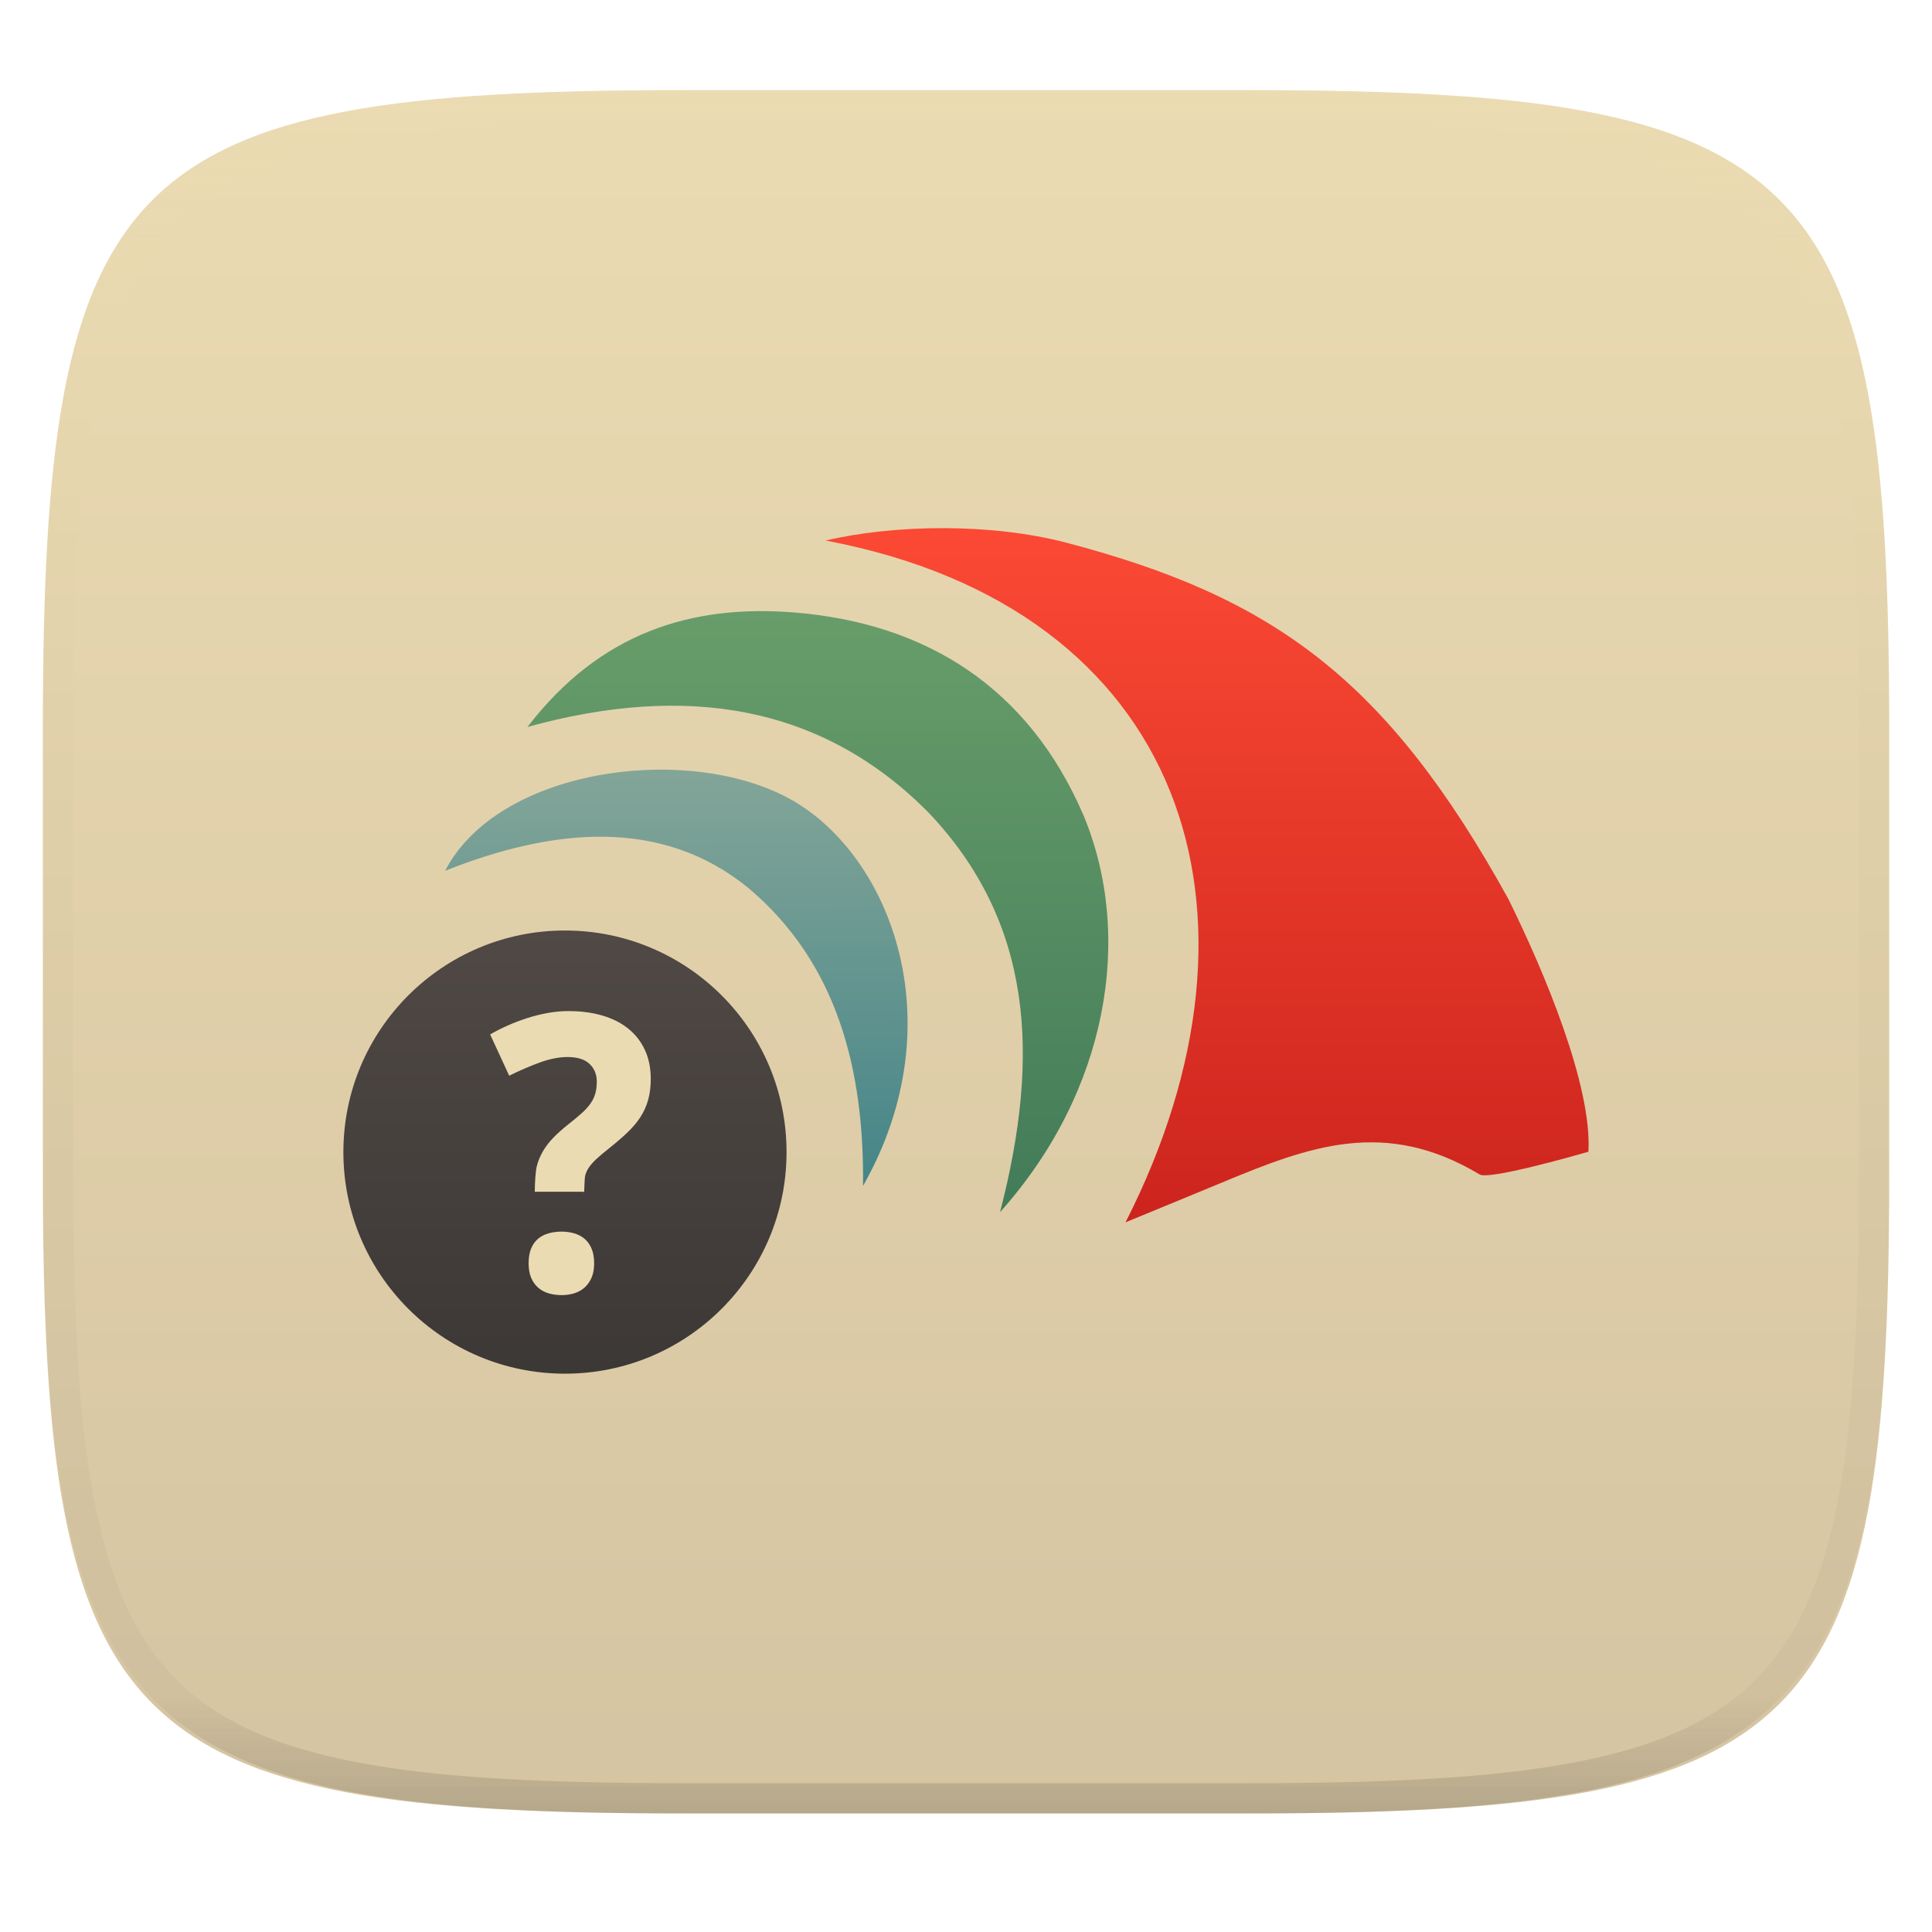
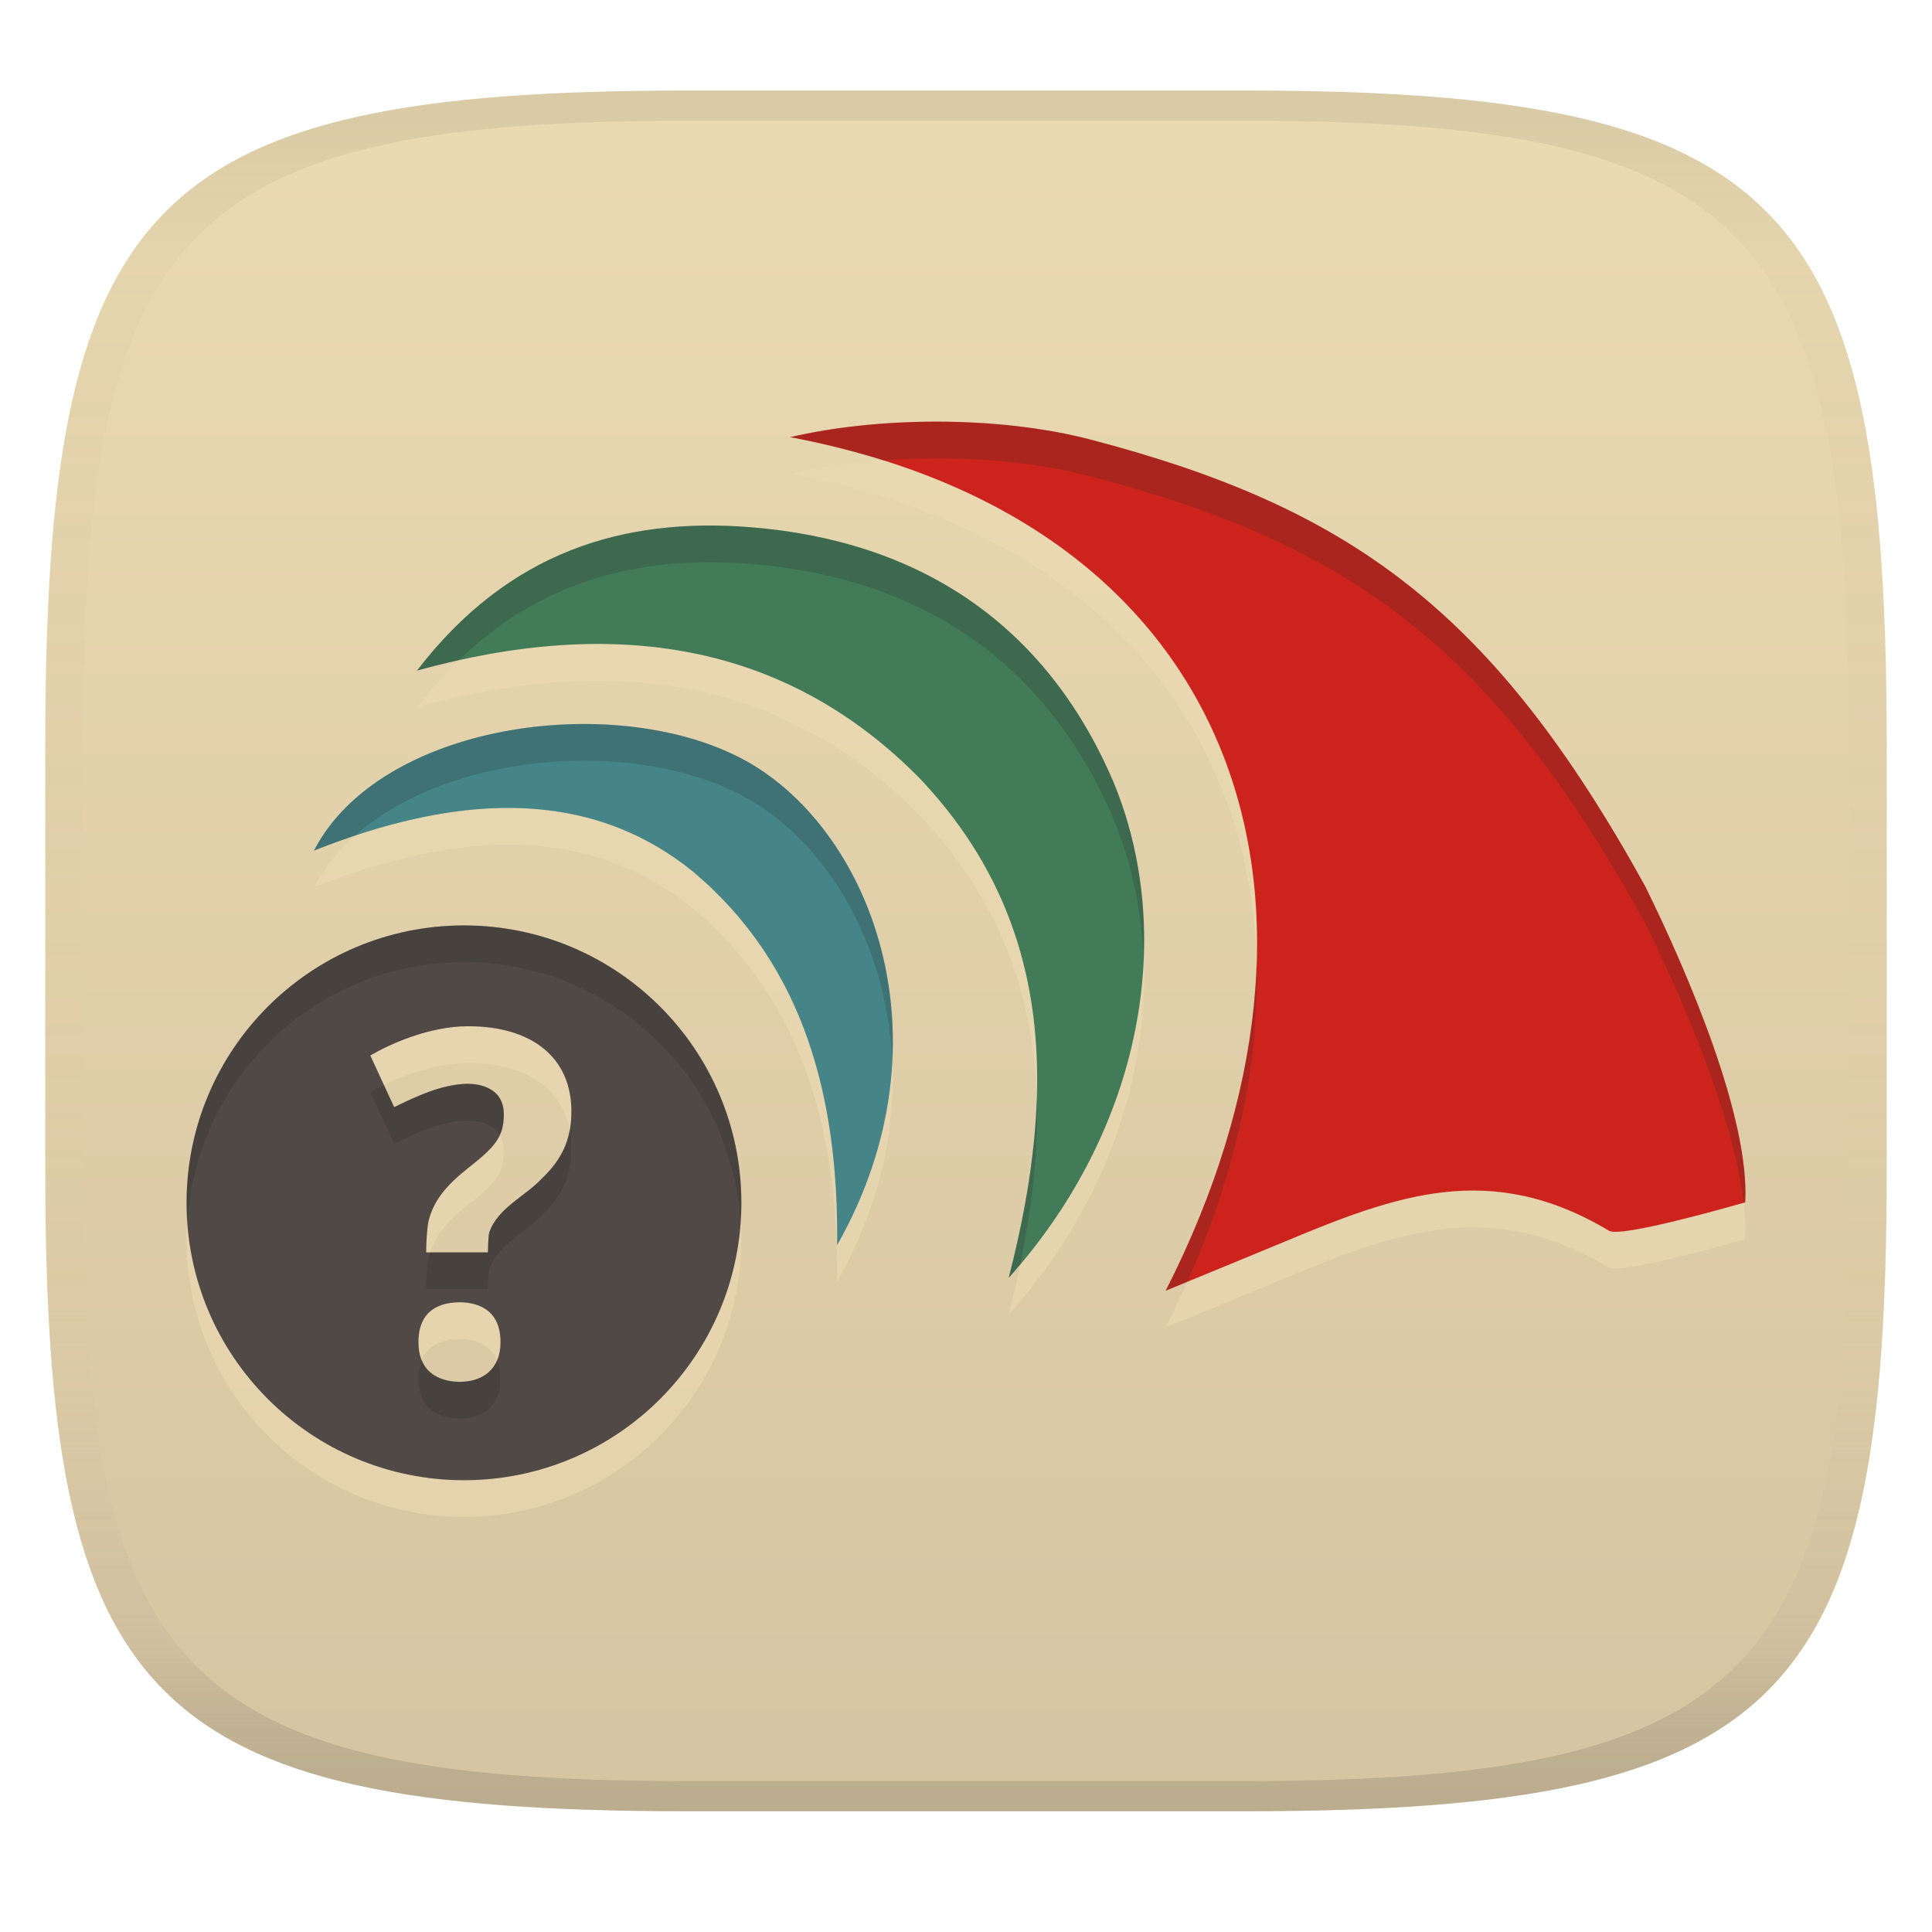
- <svg xmlns="http://www.w3.org/2000/svg" style="isolation:isolate" width="256" height="256" viewBox="0 0 256 256">
+ <svg xmlns="http://www.w3.org/2000/svg" width="256" height="256" version="1.1">
+   <linearGradient id="b" x1=".5" x2=".5" y2="1" gradientTransform="matrix(244,0,0,228,5.981,12)" gradientUnits="userSpaceOnUse">
+     <stop stop-color="#ebdbb2" offset="0" />
+     <stop stop-color="#d5c4a1" offset="1" />
+   </linearGradient>
  <defs>
-     <clipPath id="_clipPath_tsUaMK2OfoMHHn6e0GCXd7HofV6h4aMV">
-       <rect width="256" height="256" />
-     </clipPath>
+     <linearGradient id="linearGradient31" x1=".5" x2=".5" y2="1" gradientTransform="matrix(244,0,0,228,5.988,12)" gradientUnits="userSpaceOnUse">
+       <stop stop-color="#282828" stop-opacity=".1" offset="0" />
+       <stop stop-color="#bdae93" stop-opacity=".1" offset=".1" />
+       <stop stop-color="#d5c4a1" stop-opacity="0" offset=".702" />
+       <stop stop-color="#bdae93" stop-opacity=".302" offset=".9" />
+       <stop stop-color="#282828" stop-opacity=".15" offset="1" />
+     </linearGradient>
  </defs>
-   <g clip-path="url(#_clipPath_tsUaMK2OfoMHHn6e0GCXd7HofV6h4aMV)">
-     <g filter="url(#7iHne2ayHzxYyngRFPNtIyo52HksU7Bj)">
-       <linearGradient id="_lgradient_228" x1="0" x2="0" y1="0" y2="1" gradientTransform="matrix(244.648,0,0,228.338,5.68,11.95)" gradientUnits="userSpaceOnUse">
-         <stop offset="0%" style="stop-color:#ebdbb2" />
-         <stop offset="100%" style="stop-color:#d5c4a1" />
-       </linearGradient>
-       <path fill="url(#_lgradient_228)" d="M 165.689 11.95 C 239.745 11.95 250.328 22.507 250.328 96.494 L 250.328 155.745 C 250.328 229.731 239.745 240.288 165.689 240.288 L 90.319 240.288 C 16.264 240.288 5.68 229.731 5.68 155.745 L 5.68 96.494 C 5.68 22.507 16.264 11.95 90.319 11.95 L 165.689 11.95 Z" />
-     </g>
-     <g opacity=".4">
-       <linearGradient id="_lgradient_229" x1=".517" x2=".517" y1="0" y2="1" gradientTransform="matrix(244.65,0,0,228.34,5.68,11.95)" gradientUnits="userSpaceOnUse">
-         <stop offset="0%" style="stop-color:#ebdbb2" />
-         <stop offset="12.5%" stop-opacity=".098" style="stop-color:#ebdbb2" />
-         <stop offset="92.5%" stop-opacity=".098" style="stop-color:#282828" />
-         <stop offset="100%" stop-opacity=".498" style="stop-color:#282828" />
-       </linearGradient>
-       <path fill="url(#_lgradient_229)" fill-rule="evenodd" d="M 165.068 11.951 C 169.396 11.941 173.724 11.991 178.052 12.089 C 181.927 12.167 185.803 12.315 189.678 12.541 C 193.131 12.737 196.583 13.022 200.026 13.395 C 203.085 13.73 206.144 14.181 209.174 14.741 C 211.889 15.243 214.574 15.881 217.22 16.657 C 219.62 17.355 221.971 18.219 224.243 19.241 C 226.358 20.184 228.384 21.304 230.302 22.591 C 232.142 23.829 233.863 25.244 235.437 26.806 C 237.001 28.378 238.417 30.088 239.656 31.925 C 240.945 33.841 242.066 35.865 243.02 37.967 C 244.043 40.247 244.909 42.585 245.617 44.972 C 246.394 47.615 247.034 50.297 247.535 53.009 C 248.096 56.035 248.548 59.081 248.883 62.136 C 249.257 65.575 249.542 69.014 249.739 72.462 C 249.965 76.323 250.112 80.194 250.201 84.055 C 250.289 88.378 250.339 92.701 250.329 97.014 L 250.329 155.226 C 250.339 159.549 250.289 163.862 250.201 168.185 C 250.112 172.056 249.965 175.917 249.739 179.778 C 249.542 183.226 249.257 186.675 248.883 190.104 C 248.548 193.159 248.096 196.215 247.535 199.241 C 247.034 201.943 246.394 204.625 245.617 207.268 C 244.909 209.655 244.043 212.003 243.02 214.273 C 242.066 216.385 240.945 218.399 239.656 220.315 C 238.417 222.152 237.001 223.872 235.437 225.434 C 233.863 226.996 232.142 228.411 230.302 229.649 C 228.384 230.936 226.358 232.056 224.243 232.999 C 221.971 234.021 219.62 234.885 217.22 235.593 C 214.574 236.369 211.889 237.007 209.174 237.499 C 206.144 238.068 203.085 238.51 200.026 238.845 C 196.583 239.218 193.131 239.503 189.678 239.699 C 185.803 239.925 181.927 240.073 178.052 240.161 C 173.724 240.249 169.396 240.299 165.068 240.289 L 90.942 240.289 C 86.614 240.299 82.286 240.249 77.958 240.161 C 74.083 240.073 70.207 239.925 66.332 239.699 C 62.879 239.503 59.427 239.218 55.984 238.845 C 52.925 238.51 49.866 238.068 46.836 237.499 C 44.121 237.007 41.436 236.369 38.79 235.593 C 36.39 234.885 34.039 234.021 31.767 232.999 C 29.652 232.056 27.626 230.936 25.708 229.649 C 23.868 228.411 22.147 226.996 20.573 225.434 C 19.009 223.872 17.593 222.152 16.354 220.315 C 15.065 218.399 13.944 216.385 12.99 214.273 C 11.967 212.003 11.101 209.655 10.393 207.268 C 9.616 204.625 8.976 201.943 8.475 199.241 C 7.914 196.215 7.462 193.159 7.127 190.104 C 6.753 186.675 6.468 183.226 6.271 179.778 C 6.045 175.917 5.898 172.056 5.809 168.185 C 5.721 163.862 5.671 159.549 5.681 155.226 L 5.681 97.014 C 5.671 92.701 5.721 88.378 5.809 84.055 C 5.898 80.194 6.045 76.323 6.271 72.462 C 6.468 69.014 6.753 65.575 7.127 62.136 C 7.462 59.081 7.914 56.035 8.475 53.009 C 8.976 50.297 9.616 47.615 10.393 44.972 C 11.101 42.585 11.967 40.247 12.99 37.967 C 13.944 35.865 15.065 33.841 16.354 31.925 C 17.593 30.088 19.009 28.378 20.573 26.806 C 22.147 25.244 23.868 23.829 25.708 22.591 C 27.626 21.304 29.652 20.184 31.767 19.241 C 34.039 18.219 36.39 17.355 38.79 16.657 C 41.436 15.881 44.121 15.243 46.836 14.741 C 49.866 14.181 52.925 13.73 55.984 13.395 C 59.427 13.022 62.879 12.737 66.332 12.541 C 70.207 12.315 74.083 12.167 77.958 12.089 C 82.286 11.991 86.614 11.941 90.942 11.951 L 165.068 11.951 Z M 165.078 15.96 C 169.376 15.95 173.675 15.999 177.973 16.087 C 181.8 16.176 185.626 16.323 189.452 16.539 C 192.836 16.736 196.219 17.011 199.583 17.384 C 202.554 17.699 205.515 18.131 208.446 18.681 C 211.023 19.153 213.58 19.762 216.099 20.499 C 218.322 21.147 220.495 21.953 222.6 22.896 C 224.509 23.751 226.338 24.763 228.069 25.922 C 229.692 27.013 231.207 28.26 232.594 29.646 C 233.981 31.031 235.23 32.544 236.332 34.165 C 237.492 35.894 238.506 37.712 239.361 39.608 C 240.306 41.72 241.112 43.892 241.761 46.102 C 242.509 48.617 243.109 51.162 243.591 53.736 C 244.132 56.664 244.565 59.611 244.889 62.578 C 245.263 65.938 245.539 69.308 245.735 72.688 C 245.952 76.51 246.109 80.322 246.188 84.144 C 246.276 88.437 246.325 92.721 246.325 97.014 C 246.325 97.014 246.325 97.014 246.325 97.014 L 246.325 155.226 C 246.325 155.226 246.325 155.226 246.325 155.226 C 246.325 159.519 246.276 163.803 246.188 168.096 C 246.109 171.918 245.952 175.74 245.735 179.552 C 245.539 182.932 245.263 186.302 244.889 189.672 C 244.565 192.629 244.132 195.576 243.591 198.504 C 243.109 201.078 242.509 203.623 241.761 206.138 C 241.112 208.358 240.306 210.52 239.361 212.632 C 238.506 214.528 237.492 216.356 236.332 218.075 C 235.23 219.706 233.981 221.219 232.594 222.604 C 231.207 223.98 229.692 225.227 228.069 226.318 C 226.338 227.477 224.509 228.489 222.6 229.344 C 220.495 230.297 218.322 231.093 216.099 231.741 C 213.58 232.478 211.023 233.087 208.446 233.559 C 205.515 234.109 202.554 234.541 199.583 234.865 C 196.219 235.229 192.836 235.514 189.452 235.701 C 185.626 235.917 181.8 236.074 177.973 236.153 C 173.675 236.251 169.376 236.29 165.078 236.29 C 165.078 236.29 165.078 236.29 165.068 236.29 L 90.942 236.29 C 90.932 236.29 90.932 236.29 90.932 236.29 C 86.634 236.29 82.335 236.251 78.037 236.153 C 74.21 236.074 70.384 235.917 66.558 235.701 C 63.174 235.514 59.791 235.229 56.427 234.865 C 53.456 234.541 50.495 234.109 47.564 233.559 C 44.987 233.087 42.43 232.478 39.911 231.741 C 37.688 231.093 35.515 230.297 33.41 229.344 C 31.501 228.489 29.672 227.477 27.941 226.318 C 26.318 225.227 24.803 223.98 23.416 222.604 C 22.029 221.219 20.78 219.706 19.678 218.075 C 18.518 216.356 17.504 214.528 16.649 212.632 C 15.704 210.52 14.898 208.358 14.249 206.138 C 13.501 203.623 12.901 201.078 12.419 198.504 C 11.878 195.576 11.445 192.629 11.121 189.672 C 10.747 186.302 10.472 182.932 10.275 179.552 C 10.058 175.74 9.901 171.918 9.822 168.096 C 9.734 163.803 9.685 159.519 9.685 155.226 C 9.685 155.226 9.685 155.226 9.685 155.226 L 9.685 97.014 C 9.685 97.014 9.685 97.014 9.685 97.014 C 9.685 92.721 9.734 88.437 9.822 84.144 C 9.901 80.322 10.058 76.51 10.275 72.688 C 10.472 69.308 10.747 65.938 11.121 62.578 C 11.445 59.611 11.878 56.664 12.419 53.736 C 12.901 51.162 13.501 48.617 14.249 46.102 C 14.898 43.892 15.704 41.72 16.649 39.608 C 17.504 37.712 18.518 35.894 19.678 34.165 C 20.78 32.544 22.029 31.031 23.416 29.646 C 24.803 28.26 26.318 27.013 27.941 25.922 C 29.672 24.763 31.501 23.751 33.41 22.896 C 35.515 21.953 37.688 21.147 39.911 20.499 C 42.43 19.762 44.987 19.153 47.564 18.681 C 50.495 18.131 53.456 17.699 56.427 17.384 C 59.791 17.011 63.174 16.736 66.558 16.539 C 70.384 16.323 74.21 16.176 78.037 16.087 C 82.335 15.999 86.634 15.95 90.932 15.96 C 90.932 15.96 90.932 15.96 90.942 15.96 L 165.068 15.96 C 165.078 15.96 165.078 15.96 165.078 15.96 Z" />
-     </g>
-     <g>
-       <linearGradient id="_lgradient_230" x1="0" x2="0" y1="0" y2="1" gradientTransform="matrix(101.106,0,0,91.983,109.394,69.981)" gradientUnits="userSpaceOnUse">
-         <stop offset="0%" style="stop-color:#fb4934" />
-         <stop offset="100%" style="stop-color:#cc241d" />
-       </linearGradient>
-       <path fill="url(#_lgradient_230)" d="M 210.472 152.612 C 208.456 153.193 197.289 156.36 196.062 155.624 C 183.52 148.106 173.507 151.864 161.773 156.753 C 158.105 158.281 154.426 159.783 149.136 161.964 C 170.065 120.907 157.126 80.629 109.394 71.623 C 118.53 69.488 131.297 69.282 141.326 71.916 C 168.677 79.108 183.741 89.929 199.871 119.128 C 204.609 128.715 210.979 143.885 210.472 152.612" />
-       <linearGradient id="_lgradient_231" x1=".187" x2=".19" y1=".005" y2=".999" gradientTransform="matrix(61.276,0,0,55.16,58.985,101.982)" gradientUnits="userSpaceOnUse">
-         <stop offset="0%" style="stop-color:#83a598" />
-         <stop offset="100%" style="stop-color:#458588" />
-       </linearGradient>
-       <path fill="url(#_lgradient_231)" d="M 58.985 115.381 C 65.9 101.99 90.321 98.49 104.063 105.541 C 117.735 112.555 126.808 135.187 114.357 157.143 C 114.525 141.747 110.958 127.631 99.213 117.702 C 87.687 108.264 73.287 109.704 58.985 115.381 Z" />
-       <linearGradient id="_lgradient_232" x1=".5" x2=".5" y1="1" y2="0" gradientTransform="matrix(76.965,0,0,79.636,69.891,80.976)" gradientUnits="userSpaceOnUse">
-         <stop offset="0%" style="stop-color:#427b58" />
-         <stop offset="100%" style="stop-color:#689d6a" />
-       </linearGradient>
-       <path fill="url(#_lgradient_232)" d="M 69.891 96.328 C 79.544 83.747 91.712 80.084 105.168 81.151 C 122.878 82.555 136.343 91.251 143.55 107.992 C 150.275 124.045 146.809 144.656 132.512 160.612 C 137.908 139.777 136.814 122.202 123.064 107.698 C 108.864 93.331 90.795 90.549 69.891 96.328 Z" />
-       <linearGradient id="_lgradient_233" x1="0" x2="0" y1="0" y2="1" gradientTransform="matrix(58.721,0,0,58.721,45.5,123.298)" gradientUnits="userSpaceOnUse">
-         <stop offset="0%" style="stop-color:#504945" />
-         <stop offset="100%" style="stop-color:#3c3836" />
-       </linearGradient>
-       <circle fill="url(#_lgradient_233)" cx="74.861" cy="152.658" r="29.361" vector-effect="non-scaling-stroke" />
-       <path fill="#ebdbb2" d="M 70.043 167.402 C 70.043 166.626 70.154 165.971 70.377 165.434 C 70.6 164.899 70.909 164.466 71.305 164.136 C 71.7 163.806 72.167 163.567 72.704 163.418 C 73.239 163.271 73.812 163.195 74.422 163.195 C 75.001 163.195 75.55 163.271 76.069 163.418 C 76.588 163.567 77.046 163.806 77.442 164.136 C 77.837 164.466 78.15 164.899 78.381 165.434 C 78.613 165.971 78.728 166.626 78.728 167.402 C 78.728 168.145 78.613 168.781 78.381 169.309 C 78.15 169.835 77.837 170.275 77.442 170.621 C 77.046 170.966 76.588 171.217 76.069 171.375 C 75.55 171.532 75.001 171.61 74.422 171.61 C 73.812 171.61 73.239 171.532 72.704 171.375 C 72.167 171.217 71.7 170.966 71.305 170.621 C 70.909 170.275 70.6 169.835 70.377 169.309 C 70.157 168.782 70.045 168.147 70.045 167.403 M 70.862 157.913 L 70.862 157.825 C 70.862 156.983 70.948 155.236 71.122 154.552 C 71.294 153.867 71.558 153.217 71.913 152.597 C 72.267 151.979 72.725 151.376 73.285 150.791 C 73.847 150.205 74.524 149.599 75.316 148.972 C 76.009 148.428 76.594 147.941 77.072 147.511 C 77.551 147.083 77.937 146.658 78.235 146.236 C 78.532 145.816 78.747 145.376 78.878 144.914 C 79.011 144.451 79.078 143.914 79.078 143.305 C 79.078 142.365 78.758 141.587 78.124 140.979 C 77.489 140.368 76.519 140.063 75.216 140.063 C 74.079 140.063 72.853 140.302 71.54 140.779 C 70.231 141.259 68.872 141.844 67.47 142.537 L 64.947 137.068 C 65.655 136.655 66.427 136.264 67.26 135.894 C 68.095 135.522 68.96 135.192 69.858 134.903 C 70.758 134.615 71.67 134.387 72.593 134.222 C 73.517 134.057 74.424 133.974 75.316 133.974 C 76.999 133.974 78.516 134.177 79.868 134.581 C 81.222 134.985 82.369 135.574 83.308 136.35 C 84.251 137.125 84.971 138.068 85.473 139.172 C 85.978 140.278 86.229 141.539 86.229 142.957 C 86.229 143.997 86.112 144.925 85.883 145.742 C 85.653 146.559 85.308 147.318 84.858 148.019 C 84.402 148.721 83.832 149.397 83.148 150.047 C 82.464 150.699 81.667 151.389 80.76 152.114 C 80.067 152.658 79.502 153.134 79.064 153.538 C 78.627 153.942 78.284 154.326 78.038 154.687 C 77.791 155.051 77.622 155.427 77.53 155.815 C 77.44 156.201 77.394 158.698 77.394 158.17 L 77.394 157.913 L 70.862 157.913 L 70.862 157.913 Z" />
-     </g>
-   </g>
+   <path d="m165 12c72 0 85 15 85 87v56c0 70-13 85-85 85h-74c-72 0-85-15-85-85v-56c0-72 13-87 85-87z" fill="url(#b)" style="isolation:isolate" />
+   <path d="m124.27 60.738c-6.995-0.014-13.85 0.718-19.568 2.055 59.755 11.274 75.954 61.697 49.754 113.1 6.622-2.73 11.226-4.611 15.818-6.523 14.69-6.12 27.225-10.824 42.926-1.412 1.536 0.921 15.517-3.044 18.041-3.772 0.635-10.925-7.34-29.916-13.271-41.918-20.193-36.554-39.051-50.1-73.291-59.104-6.278-1.649-13.413-2.408-20.408-2.422zm-31.094 13.771c-14.366 0.198-27.35 5.432-37.924 19.213 26.169-7.235 48.79-3.751 66.566 14.234 17.213 18.157 18.583 40.159 11.828 66.242 17.898-19.975 22.235-45.777 13.816-65.873-9.022-20.958-25.878-31.846-48.049-33.604-2.106-0.167-4.186-0.241-6.238-0.213zm-16.191 26.291c-14.585 0.103-29.706 5.772-35.387 16.773 17.904-7.107 35.932-8.909 50.361 2.906 14.703 12.43 19.169 30.101 18.959 49.375 15.587-27.486 4.229-55.819-12.887-64.6-5.914-3.034-13.407-4.509-21.047-4.455zm-15.512 26.688c-20.3 3.2e-4 -36.756 16.456-36.756 36.756 3.26e-4 20.3 16.456 36.756 36.756 36.756 20.3 7.5e-4 36.757-16.456 36.758-36.756-3.1e-4 -20.3-16.457-36.757-36.758-36.756zm0.57 13.361c8.563 0 13.662 4.263 13.662 11.246 0 3.171-0.835 6.003-3.857 8.875-2.245 2.433-5.904 3.921-7.033 7.221-0.133 0.57-0.17 2.627-0.17 2.627h-8.178v-0.111c0-1.054 0.108-3.241 0.326-4.098 0.678-2.699 2.376-4.709 5.25-6.984 3.505-2.751 4.709-4.082 4.709-7.094 0-3.717-3.533-4.059-4.834-4.059-3.45 0.084-6.643 1.624-9.697 3.096l-3.158-6.846c2.426-1.415 7.688-3.873 12.98-3.873zm-1.119 36.58c1.853 0 5.391 0.61 5.391 5.268 0 3.678-2.442 5.268-5.391 5.268-1.791 0-5.479-0.57-5.479-5.268h-0.004c0-4.38 3.029-5.268 5.482-5.268z" fill="#ebdbb2" opacity=".6" stroke-width="1.252" style="isolation:isolate" />
+   <path transform="matrix(1.2519 0 0 1.2519 -32.24 -31.737)" d="m210.47 152.61c-2.016 0.581-13.183 3.748-14.41 3.012-12.542-7.518-22.555-3.76-34.289 1.129-3.668 1.528-7.347 3.03-12.637 5.211 20.929-41.057 7.99-81.335-39.742-90.341 9.136-2.135 21.903-2.341 31.932 0.293 27.351 7.192 42.415 18.013 58.545 47.212 4.738 9.587 11.108 24.757 10.601 33.484" fill="#cc241d" style="isolation:isolate" />
+   <path transform="matrix(1.2519 0 0 1.2519 -32.24 -31.737)" d="m58.985 115.38c6.915-13.391 31.336-16.891 45.078-9.84 13.672 7.014 22.745 29.646 10.294 51.602 0.168-15.396-3.399-29.512-15.144-39.441-11.526-9.438-25.926-7.998-40.228-2.321z" fill="#458588" style="isolation:isolate" />
+   <path transform="matrix(1.2519 0 0 1.2519 -32.24 -31.737)" d="m69.891 96.328c9.653-12.581 21.821-16.244 35.277-15.177 17.71 1.404 31.175 10.1 38.382 26.841 6.725 16.053 3.259 36.664-11.038 52.62 5.396-20.835 4.302-38.41-9.448-52.914-14.2-14.367-32.269-17.149-53.173-11.37z" fill="#427b58" style="isolation:isolate" />
+   <path transform="matrix(1.2519 0 0 1.2519 -32.24 -31.737)" d="m74.86 123.3c-16.215 2.6e-4 -29.36 13.145-29.361 29.361 2.6e-4 16.215 13.145 29.36 29.361 29.361 16.216 6e-4 29.362-13.145 29.362-29.361-2.5e-4 -16.216-13.146-29.361-29.362-29.361zm0.456 10.673c6.84 0 10.913 3.405 10.913 8.983 0 2.533-0.667 4.795-3.081 7.089-1.793 1.944-4.716 3.132-5.618 5.768-0.106 0.455-0.136 2.098-0.136 2.098h-6.532v-0.089c0-0.842 0.087-2.589 0.261-3.273 0.541-2.155 1.898-3.762 4.194-5.579 2.8-2.198 3.761-3.26 3.761-5.667 0-2.969-2.822-3.242-3.861-3.242-2.756 0.067-5.306 1.298-7.746 2.473l-2.523-5.468c1.938-1.131 6.141-3.094 10.369-3.094zm-0.894 29.22c1.48 0 4.306 0.487 4.306 4.208 0 2.938-1.951 4.208-4.306 4.208-1.431 0-4.376-0.456-4.376-4.208h-0.003c0-3.499 2.42-4.208 4.379-4.208z" fill="#504945" style="isolation:isolate" />
+   <path d="m124.27 55.869c-6.995-0.014-13.85 0.718-19.568 2.055 4.357 0.822 8.453 1.876 12.348 3.1 2.369-0.171 4.775-0.29 7.221-0.285 6.995 0.014 14.131 0.773 20.408 2.422 34.24 9.004 53.098 22.55 73.291 59.104 5.134 10.389 11.789 26.005 13.076 37.104 0.038-0.011 0.162-0.045 0.195-0.055 0.635-10.925-7.34-29.916-13.271-41.918-20.193-36.554-39.051-50.1-73.291-59.104-6.278-1.649-13.413-2.408-20.408-2.422zm-31.094 13.771c-14.366 0.198-27.35 5.432-37.924 19.213 1.872-0.518 3.721-0.965 5.557-1.371 9.442-9.143 20.424-12.808 32.367-12.973 2.052-0.028 4.133 0.046 6.238 0.213 22.171 1.758 39.027 12.646 48.049 33.604 2.464 5.882 3.802 12.259 4.061 18.83 0.361-8.284-0.991-16.373-4.061-23.699-9.022-20.958-25.878-31.846-48.049-33.604-2.106-0.167-4.186-0.241-6.238-0.213zm-16.191 26.291c-14.585 0.103-29.706 5.772-35.387 16.773 1.811-0.719 3.622-1.367 5.432-1.969 7.317-6.503 18.786-9.857 29.955-9.936 7.64-0.054 15.133 1.421 21.047 4.455 10.87 5.576 19.387 19.049 20.186 35.172 0.871-18.246-8.238-33.911-20.186-40.041-5.914-3.034-13.407-4.509-21.047-4.455zm-15.512 26.688c-20.3 3.2e-4 -36.756 16.456-36.756 36.756 1.3e-5 0.822 0.07 1.625 0.123 2.434 1.26-19.159 17.156-34.32 36.633-34.32 19.478-7.2e-4 35.375 15.161 36.635 34.32 0.053-0.808 0.123-1.612 0.123-2.434-3.1e-4 -20.3-16.457-36.757-36.758-36.756zm105.03 4.879c-0.44 13.807-4.447 28.62-12.043 43.521 1.201-0.495 1.789-0.739 2.869-1.184 6.517-14.611 9.58-29.013 9.174-42.338zm-104.58 16.105c-3.45 0.084-6.643 1.624-9.697 3.096l-1.348-2.922c-0.673 0.332-1.334 0.668-1.81 0.945l3.158 6.846c3.054-1.471 6.247-3.012 9.697-3.096 0.99 0 3.267 0.21 4.301 1.945 0.368-0.797 0.533-1.665 0.533-2.756 0-3.717-3.533-4.059-4.834-4.059zm75.449 2.062c-0.255 7.481-1.571 15.364-3.721 23.664 0.543-0.606 1.035-1.233 1.553-1.85 1.589-7.636 2.383-14.908 2.168-21.814zm-61.885 4.086c-0.404 2.192-1.437 4.261-3.635 6.35-2.245 2.433-5.904 3.921-7.033 7.221-0.133 0.57-0.17 2.627-0.17 2.627h-7.609c-0.074 0.223-0.184 0.427-0.242 0.66-0.218 0.856-0.326 3.044-0.326 4.098v0.111h8.178c-1e-6 0 0.037-2.057 0.17-2.627 1.13-3.299 4.788-4.787 7.033-7.221 3.022-2.872 3.857-5.704 3.857-8.875 0-0.822-0.084-1.599-0.223-2.344zm-19.586 30.455c-0.279 0.671-0.455 1.479-0.455 2.49h0.004c0 4.697 3.688 5.268 5.479 5.268 2.948 0 5.391-1.589 5.391-5.268 0-0.997-0.186-1.776-0.459-2.436-0.839 1.954-2.744 2.834-4.932 2.834-1.421 0-4.007-0.396-5.027-2.889z" fill="#282828" opacity=".2" stroke-width="1.252" style="isolation:isolate" />
+   <path d="m91 12c-72 0-85 15-85 87v56c0 70 13 85 85 85h74c72 0 85-15 85-85v-56c0-72-13-87-85-87zm0 4h74c68 0 80 15 80 83v56c0 66-12 81-80 81h-74c-68 0-80-15-80-81v-56c0-68 12-83 80-83z" fill="url(#linearGradient31)" style="isolation:isolate" />
</svg>
